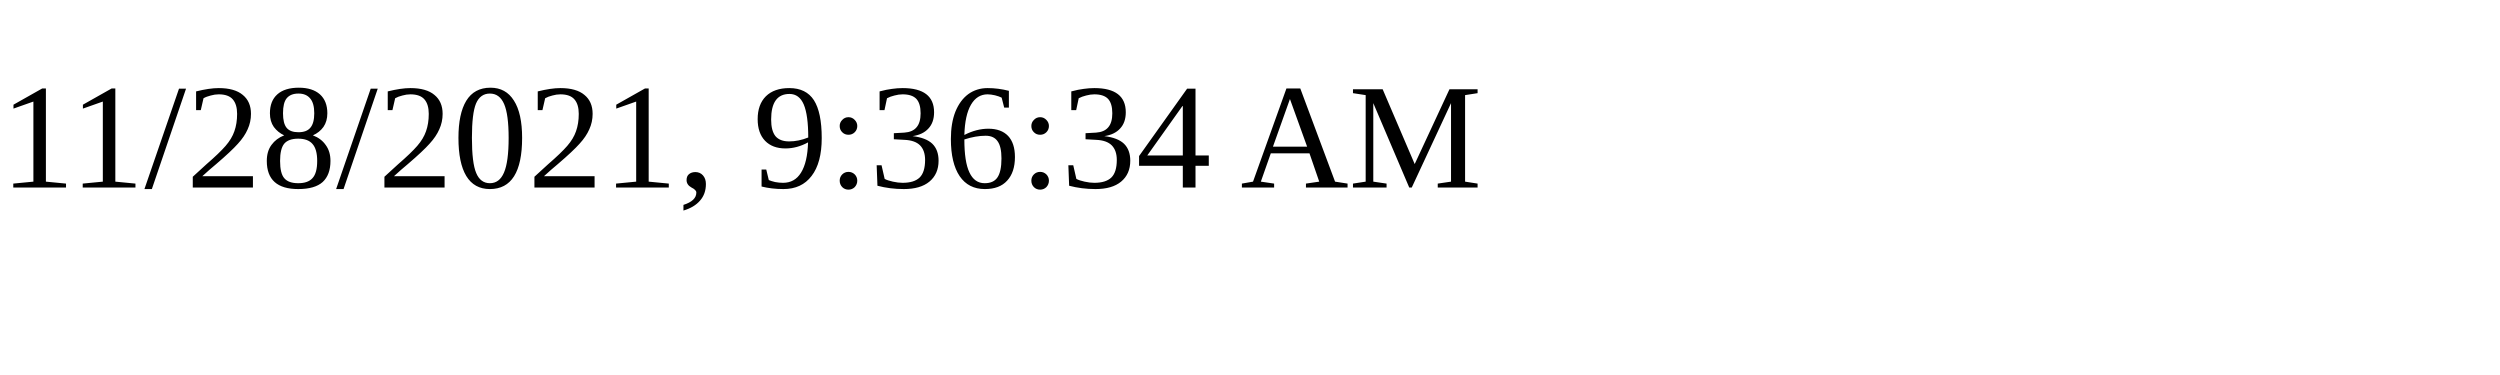
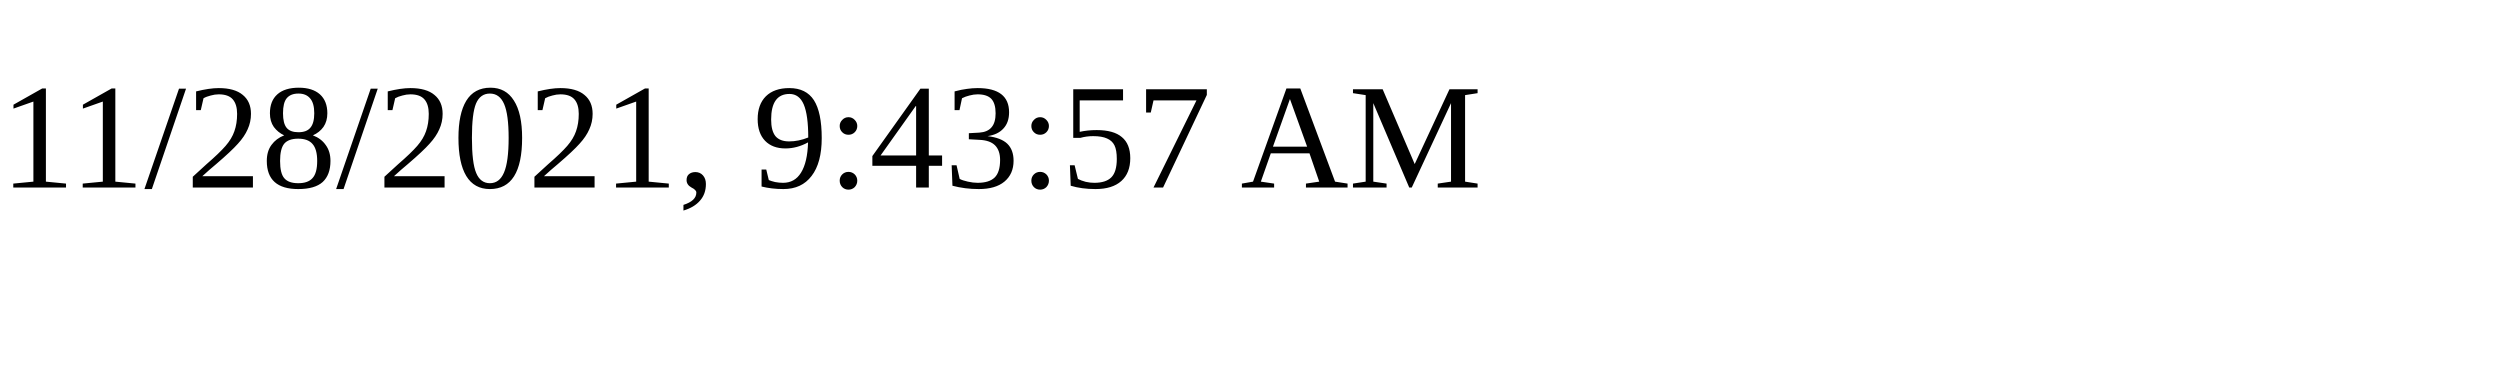
<svg xmlns="http://www.w3.org/2000/svg" height="30" width="200">
-   <text x="0" y="15">11/28/2021, 9:36:34 AM</text>
+   <text x="0" y="15">11/28/2021, 9:43:57 AM</text>
</svg>
